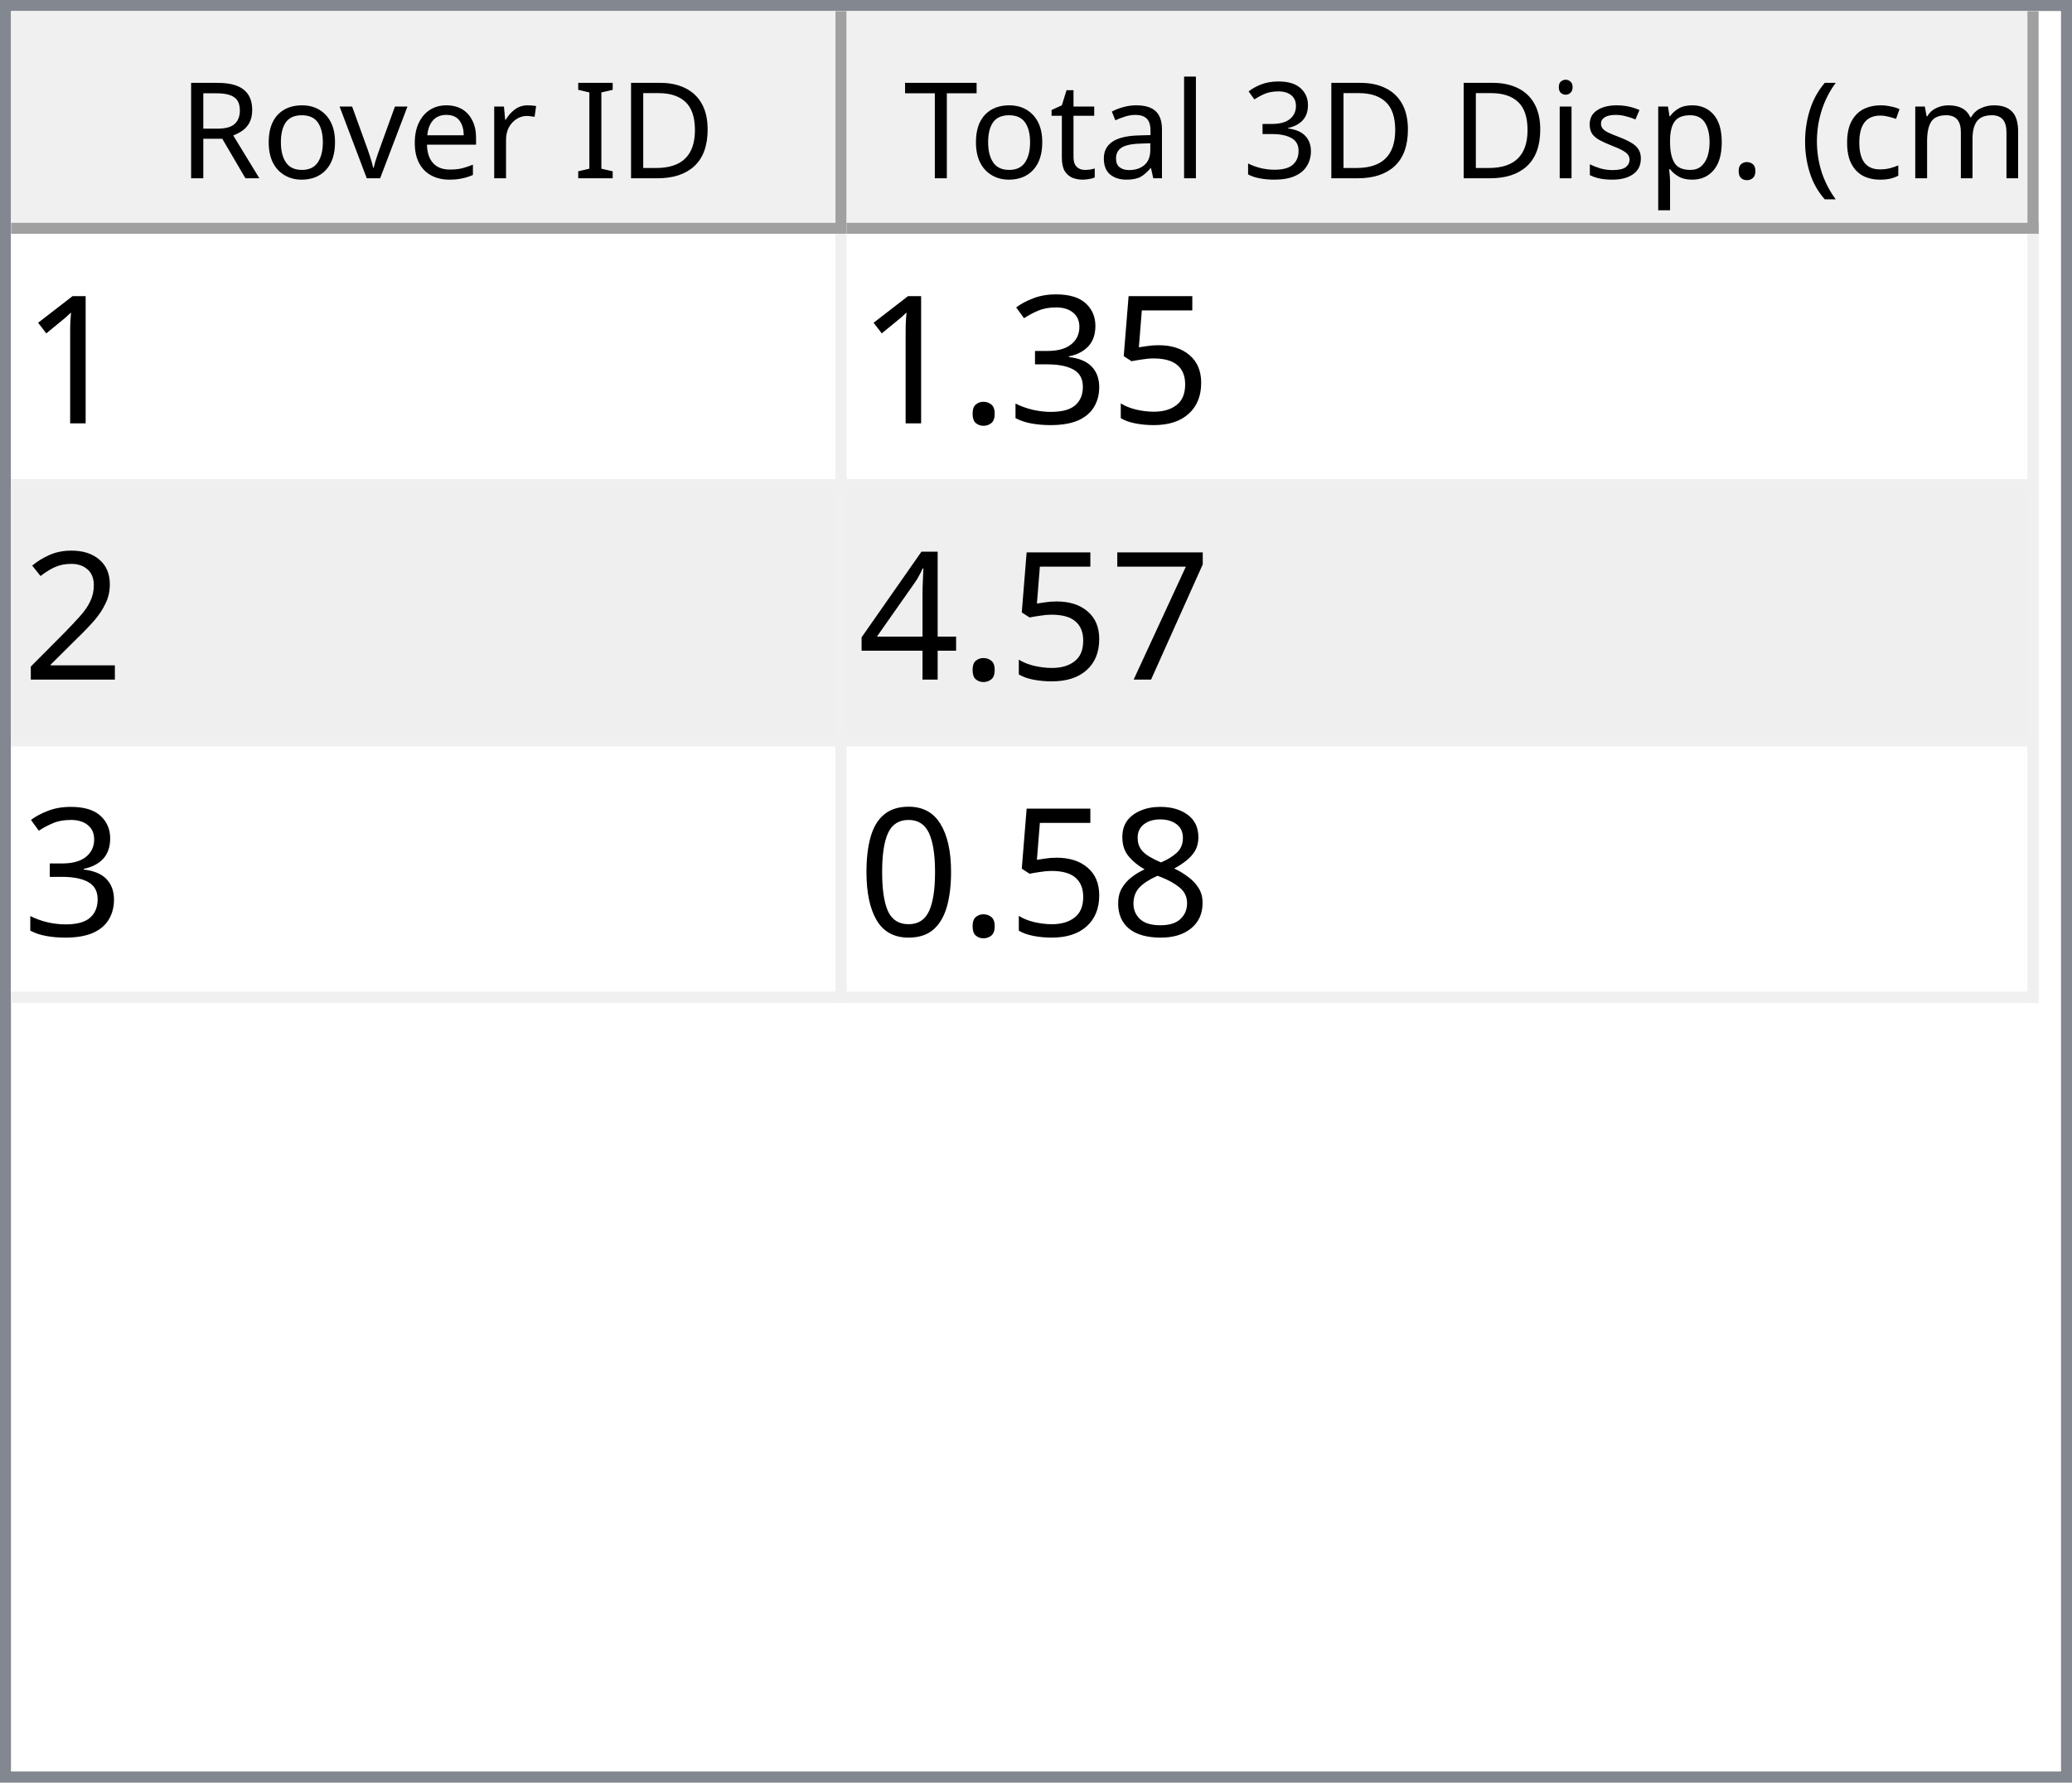
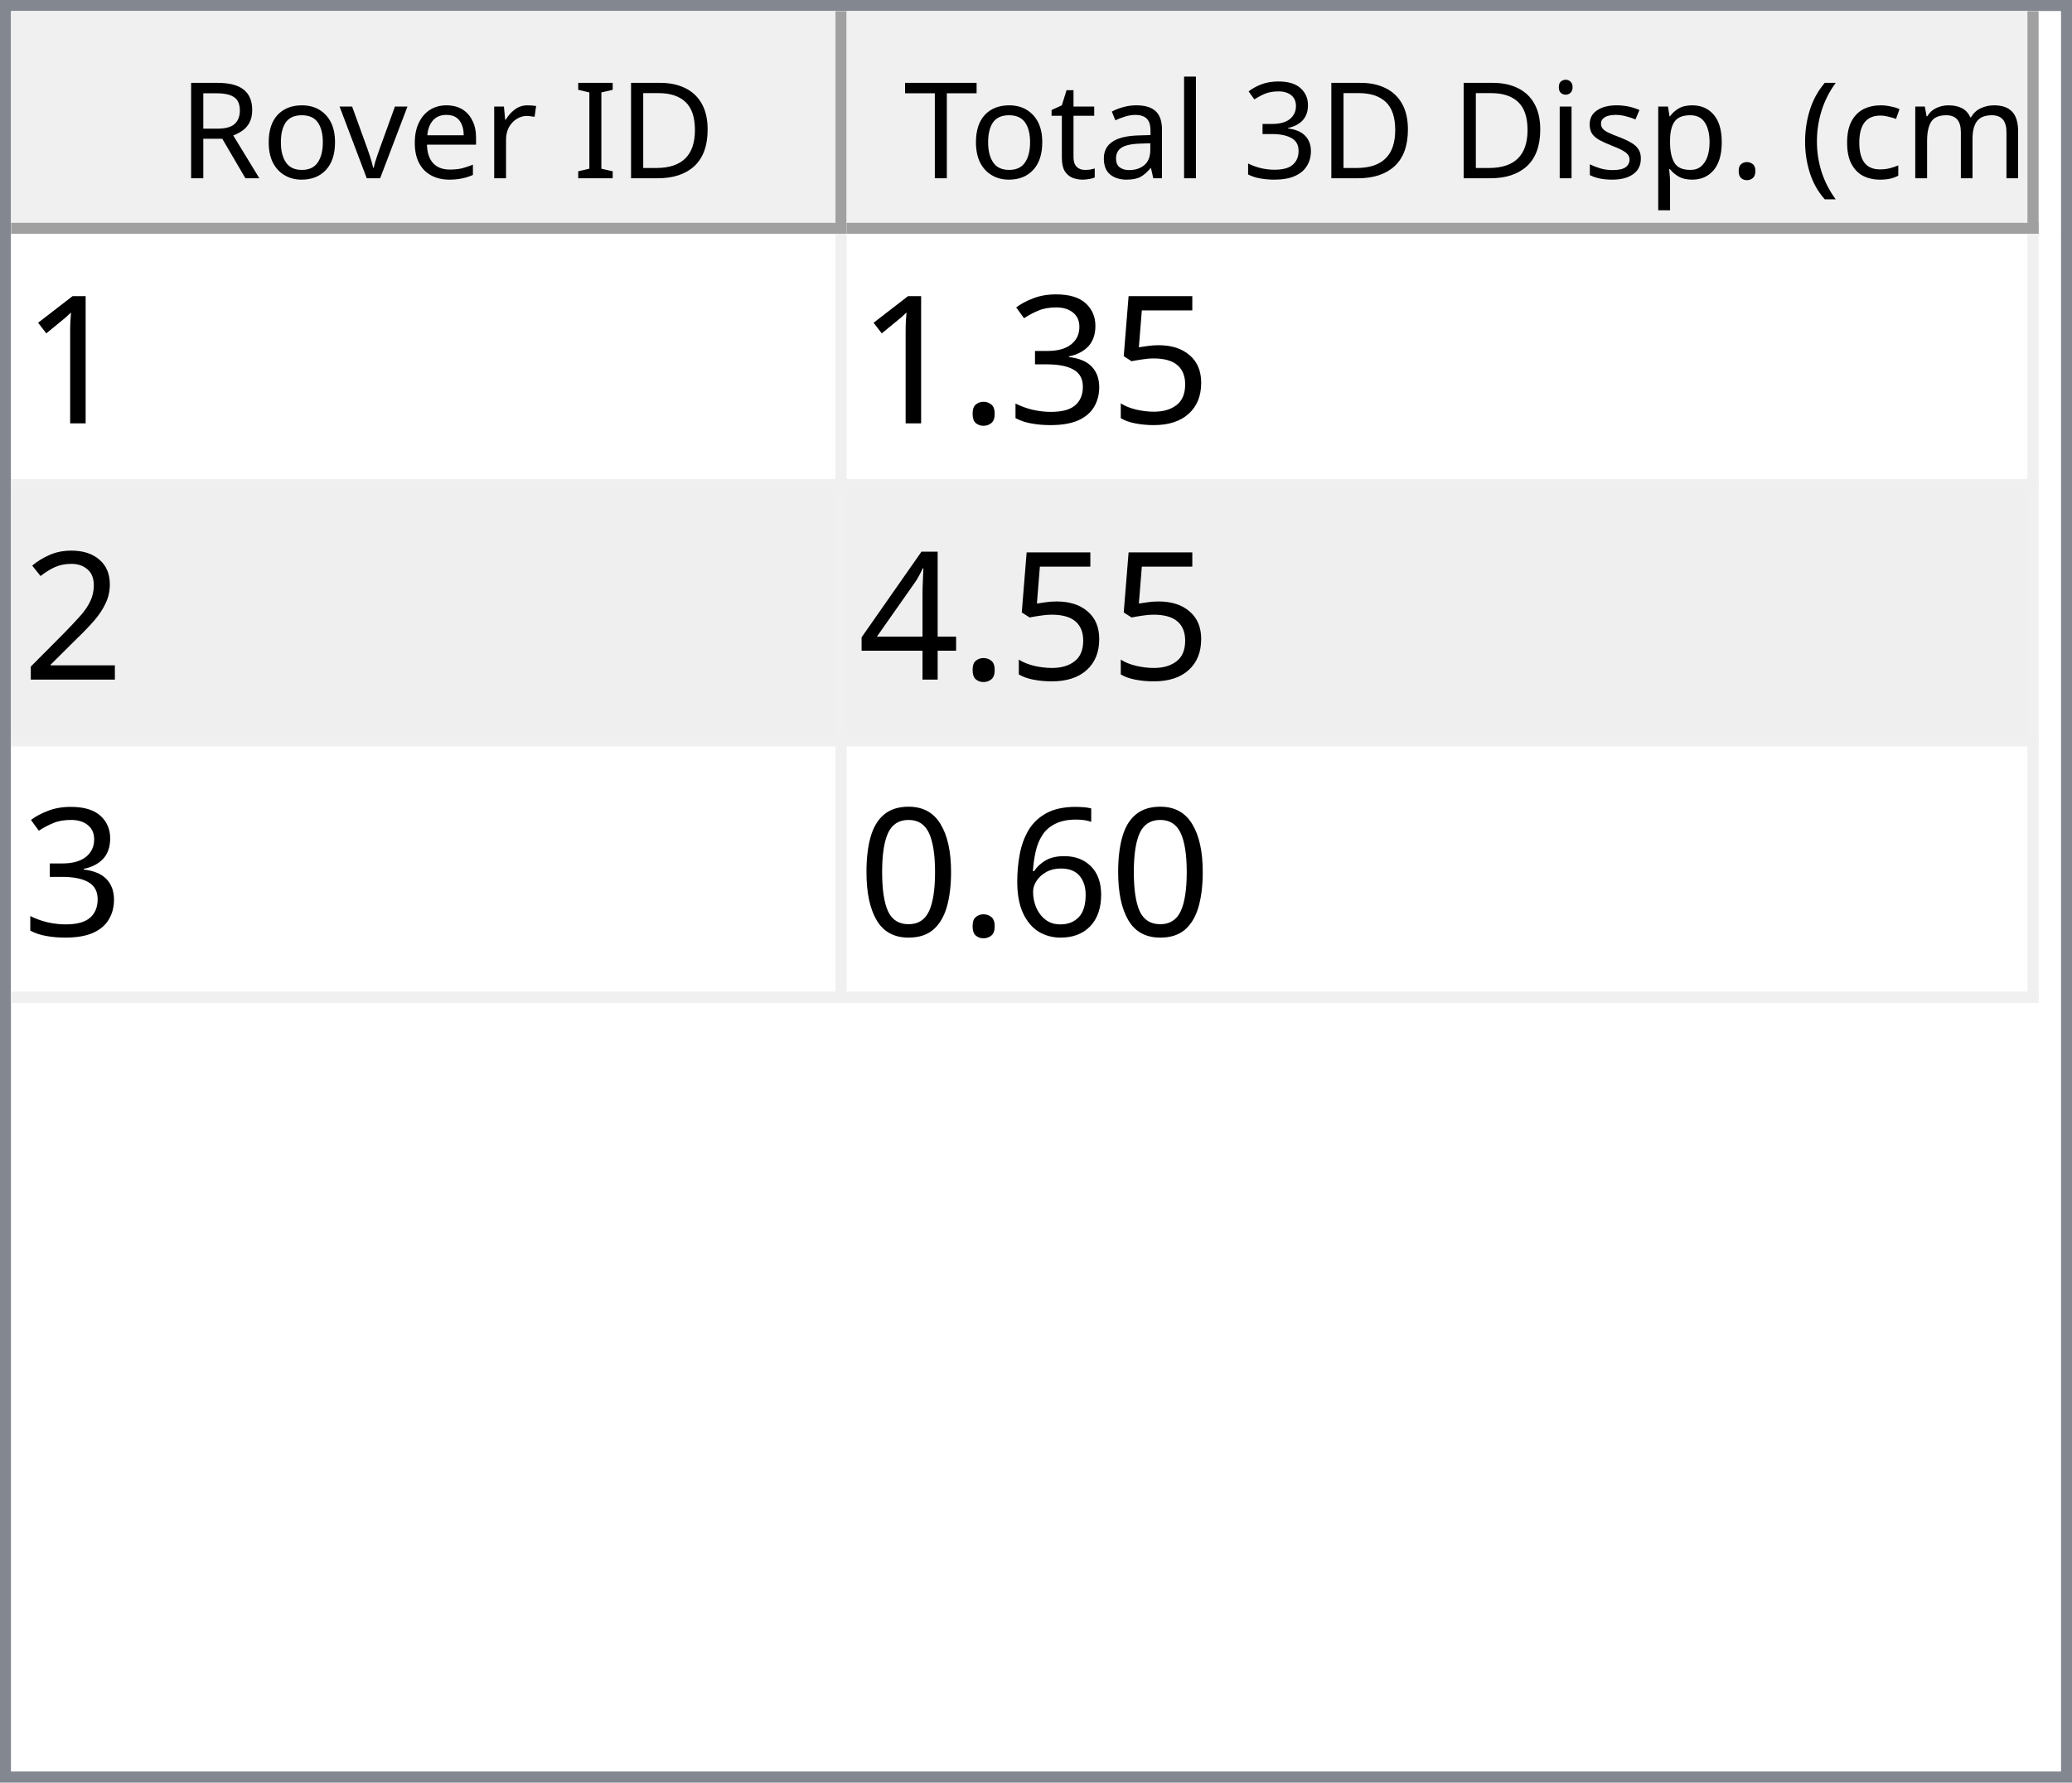
<svg xmlns="http://www.w3.org/2000/svg" style="fill-opacity:1; color-rendering:auto; color-interpolation:auto; text-rendering:auto; stroke:black; stroke-linecap:square; stroke-miterlimit:10; shape-rendering:auto; stroke-opacity:1; fill:black; stroke-dasharray:none; font-weight:normal; stroke-width:1; font-family:'Dialog'; font-style:normal; stroke-linejoin:miter; font-size:12px; stroke-dashoffset:0; image-rendering:auto;" width="186" height="160">
  <defs id="genericDefs" />
  <g>
    <defs id="defs1">
      <clipPath clipPathUnits="userSpaceOnUse" id="clipPath1">
        <path d="M0 0 L186 0 L186 160 L0 160 L0 0 Z" />
      </clipPath>
      <clipPath clipPathUnits="userSpaceOnUse" id="clipPath2">
        <path d="M0 0 L0 160 L186 160 L186 0 Z" />
      </clipPath>
      <clipPath clipPathUnits="userSpaceOnUse" id="clipPath3">
        <path d="M0 0 L0 20 L184 20 L184 0 Z" />
      </clipPath>
      <clipPath clipPathUnits="userSpaceOnUse" id="clipPath4">
        <path d="M0 0 L0 20 L75 20 L75 0 Z" />
      </clipPath>
      <clipPath clipPathUnits="userSpaceOnUse" id="clipPath5">
        <path d="M1 1 L1 19 L74 19 L74 1 Z" />
      </clipPath>
      <clipPath clipPathUnits="userSpaceOnUse" id="clipPath6">
        <path d="M0 0 L0 18 L73 18 L73 0 Z" />
      </clipPath>
      <clipPath clipPathUnits="userSpaceOnUse" id="clipPath7">
        <path d="M-0.5 -0.5 L-0.5 19.5 L74.5 19.5 L74.5 -0.5 Z" />
      </clipPath>
      <clipPath clipPathUnits="userSpaceOnUse" id="clipPath8">
        <path d="M0 0 L0 20 L107 20 L107 0 Z" />
      </clipPath>
      <clipPath clipPathUnits="userSpaceOnUse" id="clipPath9">
        <path d="M1 1 L1 19 L106 19 L106 1 Z" />
      </clipPath>
      <clipPath clipPathUnits="userSpaceOnUse" id="clipPath10">
        <path d="M0 0 L0 18 L105 18 L105 0 Z" />
      </clipPath>
      <clipPath clipPathUnits="userSpaceOnUse" id="clipPath11">
        <path d="M-0.5 -0.5 L-0.5 19.5 L106.5 19.5 L106.5 -0.5 Z" />
      </clipPath>
      <clipPath clipPathUnits="userSpaceOnUse" id="clipPath12">
        <path d="M0 0 L0 138 L184 138 L184 0 Z" />
      </clipPath>
      <clipPath clipPathUnits="userSpaceOnUse" id="clipPath13">
        <path d="M0 0 L0 69 L182 69 L182 0 Z" />
      </clipPath>
      <clipPath clipPathUnits="userSpaceOnUse" id="clipPath14">
        <path d="M-0.5 -0.5 L-0.5 68.5 L181.5 68.5 L181.5 -0.5 Z" />
      </clipPath>
      <clipPath clipPathUnits="userSpaceOnUse" id="clipPath15">
        <path d="M0 0 L0 22 L74 22 L74 0 Z" />
      </clipPath>
      <clipPath clipPathUnits="userSpaceOnUse" id="clipPath16">
        <path d="M0 0 L0 22 L106 22 L106 0 Z" />
      </clipPath>
      <font horiz-adv-x="64.551" id="font1">
        <font-face ascent="107.91" descent="25.098" units-per-em="100" style="font-style:normal; font-family:Segoe UI; font-weight:normal;" />
        <missing-glyph horiz-adv-x="64.551" d="M8.109 0 L8.109 68.266 L56.453 68.266 L56.453 0 L8.109 0 ZM15.328 7.234 L49.219 7.234 L49.219 61.031 L15.328 61.031 L15.328 7.234 Z" />
        <glyph unicode="D" horiz-adv-x="70.117" d="M9.188 0 L9.188 70.016 L28.516 70.016 Q65.531 70.016 65.531 35.891 Q65.531 19.672 55.25 9.836 Q44.969 0 27.734 0 L9.188 0 ZM17.391 62.594 L17.391 7.422 L27.828 7.422 Q41.609 7.422 49.273 14.797 Q56.938 22.172 56.938 35.688 Q56.938 62.594 28.328 62.594 L17.391 62.594 Z" />
        <glyph unicode="I" horiz-adv-x="26.611" d="M17.391 0 L9.188 0 L9.188 70.016 L17.391 70.016 L17.391 0 Z" />
        <glyph unicode=" " horiz-adv-x="27.393" d="" />
        <glyph unicode="r" horiz-adv-x="34.766" d="M34.188 41.891 Q32.078 43.5 28.125 43.5 Q23 43.5 19.555 38.672 Q16.109 33.844 16.109 25.484 L16.109 0 L8.109 0 L8.109 50 L16.109 50 L16.109 39.703 L16.312 39.703 Q18.016 44.969 21.531 47.922 Q25.047 50.875 29.391 50.875 Q32.516 50.875 34.188 50.203 L34.188 41.891 Z" />
        <glyph unicode="e" horiz-adv-x="52.295" d="M48.297 23 L12.984 23 Q13.188 14.656 17.484 10.109 Q21.781 5.562 29.297 5.562 Q37.75 5.562 44.828 11.141 L44.828 3.609 Q38.234 -1.172 27.391 -1.172 Q16.797 -1.172 10.742 5.641 Q4.688 12.453 4.688 24.812 Q4.688 36.469 11.305 43.82 Q17.922 51.172 27.734 51.172 Q37.547 51.172 42.922 44.828 Q48.297 38.484 48.297 27.203 L48.297 23 ZM40.094 29.781 Q40.047 36.719 36.75 40.578 Q33.453 44.438 27.594 44.438 Q21.922 44.438 17.969 40.383 Q14.016 36.328 13.094 29.781 L40.094 29.781 Z" />
        <glyph unicode="v" horiz-adv-x="47.9" d="M47.406 50 L27.484 0 L19.625 0 L0.688 50 L9.469 50 L22.172 13.672 Q23.578 9.672 23.922 6.688 L24.125 6.688 Q24.609 10.453 25.688 13.484 L38.969 50 L47.406 50 Z" />
        <glyph unicode="o" horiz-adv-x="58.594" d="M29 -1.172 Q17.922 -1.172 11.305 5.836 Q4.688 12.844 4.688 24.422 Q4.688 37.016 11.57 44.094 Q18.453 51.172 30.172 51.172 Q41.359 51.172 47.633 44.289 Q53.906 37.406 53.906 25.203 Q53.906 13.234 47.141 6.031 Q40.375 -1.172 29 -1.172 ZM29.594 44.438 Q21.875 44.438 17.383 39.188 Q12.891 33.938 12.891 24.703 Q12.891 15.828 17.43 10.695 Q21.969 5.562 29.594 5.562 Q37.359 5.562 41.531 10.594 Q45.703 15.625 45.703 24.906 Q45.703 34.281 41.531 39.359 Q37.359 44.438 29.594 44.438 Z" />
        <glyph unicode="R" horiz-adv-x="59.814" d="M59.375 0 L49.609 0 L37.891 19.625 Q36.281 22.359 34.766 24.289 Q33.25 26.219 31.664 27.438 Q30.078 28.656 28.25 29.219 Q26.422 29.781 24.125 29.781 L17.391 29.781 L17.391 0 L9.188 0 L9.188 70.016 L30.078 70.016 Q34.672 70.016 38.555 68.867 Q42.438 67.719 45.289 65.375 Q48.141 63.031 49.758 59.547 Q51.375 56.062 51.375 51.375 Q51.375 47.703 50.273 44.656 Q49.172 41.609 47.148 39.211 Q45.125 36.812 42.266 35.133 Q39.406 33.453 35.844 32.516 L35.844 32.328 Q37.594 31.547 38.891 30.547 Q40.188 29.547 41.359 28.18 Q42.531 26.812 43.68 25.078 Q44.828 23.344 46.234 21.047 L59.375 0 ZM17.391 62.594 L17.391 37.203 L28.516 37.203 Q31.594 37.203 34.203 38.133 Q36.812 39.062 38.719 40.797 Q40.625 42.531 41.703 45.047 Q42.781 47.562 42.781 50.688 Q42.781 56.297 39.141 59.445 Q35.5 62.594 28.609 62.594 L17.391 62.594 Z" />
        <glyph unicode=")" horiz-adv-x="30.176" d="M8.297 -15.922 L1.172 -15.922 Q16.406 2.344 16.406 26.812 Q16.406 51.469 1.078 70.016 L8.297 70.016 Q23.531 52.156 23.531 26.703 Q23.531 1.375 8.297 -15.922 Z" />
        <glyph unicode="m" horiz-adv-x="86.133" d="M79.109 0 L71.094 0 L71.094 28.719 Q71.094 37.016 68.531 40.727 Q65.969 44.438 59.906 44.438 Q54.781 44.438 51.195 39.75 Q47.609 35.062 47.609 28.516 L47.609 0 L39.594 0 L39.594 29.688 Q39.594 44.438 28.219 44.438 Q22.953 44.438 19.531 40.016 Q16.109 35.594 16.109 28.516 L16.109 0 L8.109 0 L8.109 50 L16.109 50 L16.109 42.094 L16.312 42.094 Q21.625 51.172 31.844 51.172 Q36.969 51.172 40.773 48.312 Q44.578 45.453 46 40.828 Q51.562 51.172 62.594 51.172 Q79.109 51.172 79.109 30.812 L79.109 0 Z" />
        <glyph unicode="c" horiz-adv-x="46.191" d="M42.188 2.297 Q36.422 -1.172 28.516 -1.172 Q17.828 -1.172 11.258 5.789 Q4.688 12.75 4.688 23.828 Q4.688 36.188 11.766 43.68 Q18.844 51.172 30.672 51.172 Q37.25 51.172 42.281 48.734 L42.281 40.531 Q36.719 44.438 30.375 44.438 Q22.703 44.438 17.797 38.945 Q12.891 33.453 12.891 24.516 Q12.891 15.719 17.508 10.641 Q22.125 5.562 29.891 5.562 Q36.422 5.562 42.188 9.906 L42.188 2.297 Z" />
        <glyph unicode="(" horiz-adv-x="30.176" d="M29.109 -15.922 L21.969 -15.922 Q6.844 1.375 6.844 26.703 Q6.844 52.156 21.969 70.016 L29.203 70.016 Q13.875 51.469 13.875 26.812 Q13.875 2.344 29.109 -15.922 Z" />
        <glyph unicode="." horiz-adv-x="21.68" d="M10.891 -1.078 Q8.641 -1.078 7.055 0.539 Q5.469 2.156 5.469 4.391 Q5.469 6.641 7.055 8.273 Q8.641 9.906 10.891 9.906 Q13.188 9.906 14.797 8.273 Q16.406 6.641 16.406 4.391 Q16.406 2.156 14.797 0.539 Q13.188 -1.078 10.891 -1.078 Z" />
        <glyph unicode="p" horiz-adv-x="58.789" d="M16.312 7.234 L16.109 7.234 L16.109 -23 L8.109 -23 L8.109 50 L16.109 50 L16.109 41.219 L16.312 41.219 Q22.219 51.172 33.594 51.172 Q43.266 51.172 48.688 44.461 Q54.109 37.75 54.109 26.469 Q54.109 13.922 48 6.375 Q41.891 -1.172 31.297 -1.172 Q21.578 -1.172 16.312 7.234 ZM16.109 27.391 L16.109 20.406 Q16.109 14.203 20.141 9.883 Q24.172 5.562 30.375 5.562 Q37.641 5.562 41.773 11.133 Q45.906 16.703 45.906 26.609 Q45.906 34.969 42.047 39.703 Q38.188 44.438 31.594 44.438 Q24.609 44.438 20.359 39.578 Q16.109 34.719 16.109 27.391 Z" />
        <glyph unicode="s" horiz-adv-x="42.432" d="M5.078 1.812 L5.078 10.406 Q11.625 5.562 19.484 5.562 Q30.031 5.562 30.031 12.594 Q30.031 14.594 29.125 15.992 Q28.219 17.391 26.68 18.461 Q25.141 19.531 23.07 20.383 Q21 21.234 18.609 22.172 Q15.281 23.484 12.766 24.828 Q10.25 26.172 8.57 27.859 Q6.891 29.547 6.031 31.695 Q5.172 33.844 5.172 36.719 Q5.172 40.234 6.789 42.945 Q8.406 45.656 11.086 47.484 Q13.766 49.312 17.211 50.242 Q20.656 51.172 24.312 51.172 Q30.812 51.172 35.938 48.922 L35.938 40.828 Q30.422 44.438 23.25 44.438 Q21 44.438 19.195 43.922 Q17.391 43.406 16.094 42.477 Q14.797 41.547 14.086 40.258 Q13.375 38.969 13.375 37.406 Q13.375 35.453 14.086 34.133 Q14.797 32.812 16.164 31.789 Q17.531 30.766 19.484 29.938 Q21.438 29.109 23.922 28.125 Q27.25 26.859 29.883 25.516 Q32.516 24.172 34.375 22.484 Q36.234 20.797 37.234 18.602 Q38.234 16.406 38.234 13.375 Q38.234 9.672 36.602 6.938 Q34.969 4.203 32.234 2.398 Q29.5 0.594 25.93 -0.289 Q22.359 -1.172 18.453 -1.172 Q10.75 -1.172 5.078 1.812 Z" />
        <glyph unicode="i" horiz-adv-x="24.219" d="M12.203 62.703 Q10.062 62.703 8.547 64.164 Q7.031 65.625 7.031 67.875 Q7.031 70.125 8.547 71.609 Q10.062 73.094 12.203 73.094 Q14.406 73.094 15.945 71.609 Q17.484 70.125 17.484 67.875 Q17.484 65.719 15.945 64.211 Q14.406 62.703 12.203 62.703 ZM16.109 0 L8.109 0 L8.109 50 L16.109 50 L16.109 0 Z" />
        <glyph unicode="3" horiz-adv-x="53.906" d="M46.531 19.828 Q46.531 15.094 44.75 11.211 Q42.969 7.328 39.719 4.57 Q36.469 1.812 31.93 0.297 Q27.391 -1.219 21.922 -1.219 Q11.922 -1.219 6 2.594 L6 11.188 Q13.094 5.609 22.219 5.609 Q25.875 5.609 28.828 6.539 Q31.781 7.469 33.906 9.227 Q36.031 10.984 37.18 13.477 Q38.328 15.969 38.328 19.094 Q38.328 32.812 18.797 32.812 L12.984 32.812 L12.984 39.594 L18.5 39.594 Q35.797 39.594 35.797 52.484 Q35.797 64.406 22.609 64.406 Q15.188 64.406 8.688 59.422 L8.688 67.188 Q15.375 71.188 24.609 71.188 Q29 71.188 32.57 69.969 Q36.141 68.75 38.68 66.555 Q41.219 64.359 42.609 61.281 Q44 58.203 44 54.5 Q44 40.672 30.031 36.719 L30.031 36.531 Q33.594 36.141 36.625 34.797 Q39.656 33.453 41.852 31.305 Q44.047 29.156 45.289 26.25 Q46.531 23.344 46.531 19.828 Z" />
        <glyph unicode="l" horiz-adv-x="24.219" d="M16.109 0 L8.109 0 L8.109 74.031 L16.109 74.031 L16.109 0 Z" />
        <glyph unicode="a" horiz-adv-x="50.879" d="M43.891 0 L35.891 0 L35.891 7.812 L35.688 7.812 Q30.469 -1.172 20.312 -1.172 Q12.844 -1.172 8.617 2.781 Q4.391 6.734 4.391 13.281 Q4.391 27.297 20.906 29.594 L35.891 31.688 Q35.891 44.438 25.594 44.438 Q16.547 44.438 9.281 38.281 L9.281 46.484 Q16.656 51.172 26.266 51.172 Q43.891 51.172 43.891 32.516 L43.891 0 ZM35.891 25.297 L23.828 23.641 Q18.266 22.859 15.43 20.875 Q12.594 18.891 12.594 13.875 Q12.594 10.203 15.211 7.883 Q17.828 5.562 22.172 5.562 Q28.125 5.562 32.008 9.742 Q35.891 13.922 35.891 20.312 L35.891 25.297 Z" />
        <glyph unicode="t" horiz-adv-x="33.887" d="M31.297 0.484 Q28.469 -1.078 23.828 -1.078 Q10.688 -1.078 10.688 13.578 L10.688 43.172 L2.094 43.172 L2.094 50 L10.688 50 L10.688 62.203 L18.703 64.797 L18.703 50 L31.297 50 L31.297 43.172 L18.703 43.172 L18.703 14.984 Q18.703 9.969 20.414 7.82 Q22.125 5.672 26.078 5.672 Q29.109 5.672 31.297 7.328 L31.297 0.484 Z" />
        <glyph unicode="T" horiz-adv-x="52.393" d="M50.594 62.594 L30.375 62.594 L30.375 0 L22.172 0 L22.172 62.594 L2 62.594 L2 70.016 L50.594 70.016 L50.594 62.594 Z" />
      </font>
      <font horiz-adv-x="75.0" id="font2">
        <font-face ascent="100.537" descent="21.973" units-per-em="100" style="font-style:normal; font-family:sans-serif; font-weight:normal;" />
        <missing-glyph horiz-adv-x="75.0" d="M12.5 0 L12.5 62.5 L62.5 62.5 L62.5 0 L12.5 0 ZM14.062 1.562 L60.938 1.562 L60.938 60.938 L14.062 60.938 L14.062 1.562 Z" />
        <glyph unicode="1" horiz-adv-x="55.615" d="M37.25 0 L28.469 0 L28.469 56 Q25.297 52.984 20.141 49.953 Q14.984 46.922 10.891 45.406 L10.891 53.906 Q18.266 57.375 23.781 62.305 Q29.297 67.234 31.594 71.875 L37.25 71.875 L37.25 0 Z" />
        <glyph unicode="5" horiz-adv-x="55.615" d="M4.156 18.75 L13.375 19.531 Q14.406 12.797 18.141 9.398 Q21.875 6 27.156 6 Q33.5 6 37.891 10.789 Q42.281 15.578 42.281 23.484 Q42.281 31 38.062 35.352 Q33.844 39.703 27 39.703 Q22.75 39.703 19.336 37.773 Q15.922 35.844 13.969 32.766 L5.719 33.844 L12.641 70.609 L48.25 70.609 L48.25 62.203 L19.672 62.203 L15.828 42.969 Q22.266 47.469 29.344 47.469 Q38.719 47.469 45.164 40.969 Q51.609 34.469 51.609 24.266 Q51.609 14.547 45.953 7.469 Q39.062 -1.219 27.156 -1.219 Q17.391 -1.219 11.211 4.25 Q5.031 9.719 4.156 18.75 Z" />
        <glyph unicode="3" horiz-adv-x="55.615" d="M4.203 18.891 L12.984 20.062 Q14.5 12.594 18.141 9.297 Q21.781 6 27 6 Q33.203 6 37.477 10.297 Q41.75 14.594 41.75 20.953 Q41.75 27 37.797 30.93 Q33.844 34.859 27.734 34.859 Q25.25 34.859 21.531 33.891 L22.516 41.609 Q23.391 41.5 23.922 41.5 Q29.547 41.5 34.039 44.43 Q38.531 47.359 38.531 53.469 Q38.531 58.297 35.258 61.477 Q31.984 64.656 26.812 64.656 Q21.688 64.656 18.266 61.43 Q14.844 58.203 13.875 51.766 L5.078 53.328 Q6.688 62.156 12.398 67.016 Q18.109 71.875 26.609 71.875 Q32.469 71.875 37.398 69.359 Q42.328 66.844 44.945 62.5 Q47.562 58.156 47.562 53.266 Q47.562 48.641 45.07 44.828 Q42.578 41.016 37.703 38.766 Q44.047 37.312 47.562 32.695 Q51.078 28.078 51.078 21.141 Q51.078 11.766 44.242 5.25 Q37.406 -1.266 26.953 -1.266 Q17.531 -1.266 11.305 4.352 Q5.078 9.969 4.203 18.891 Z" />
        <glyph unicode="." horiz-adv-x="27.783" d="M9.078 0 L9.078 10.016 L19.094 10.016 L19.094 0 L9.078 0 Z" />
        <glyph unicode="2" horiz-adv-x="55.615" d="M50.344 8.453 L50.344 0 L3.031 0 Q2.938 3.172 4.047 6.109 Q5.859 10.938 9.836 15.625 Q13.812 20.312 21.344 26.469 Q33.016 36.031 37.117 41.625 Q41.219 47.219 41.219 52.203 Q41.219 57.422 37.477 61.008 Q33.734 64.594 27.734 64.594 Q21.391 64.594 17.578 60.789 Q13.766 56.984 13.719 50.25 L4.688 51.172 Q5.609 61.281 11.664 66.578 Q17.719 71.875 27.938 71.875 Q38.234 71.875 44.242 66.164 Q50.25 60.453 50.25 52 Q50.25 47.703 48.492 43.555 Q46.734 39.406 42.656 34.812 Q38.578 30.219 29.109 22.219 Q21.188 15.578 18.945 13.211 Q16.703 10.844 15.234 8.453 L50.344 8.453 Z" />
-         <glyph unicode="7" horiz-adv-x="55.615" d="M4.734 62.203 L4.734 70.656 L51.078 70.656 L51.078 63.812 Q44.234 56.547 37.523 44.484 Q30.812 32.422 27.156 19.672 Q24.516 10.688 23.781 0 L14.75 0 Q14.891 8.453 18.062 20.414 Q21.234 32.375 27.172 43.484 Q33.109 54.594 39.797 62.203 L4.734 62.203 Z" />
        <glyph unicode="4" horiz-adv-x="55.615" d="M32.328 0 L32.328 17.141 L1.266 17.141 L1.266 25.203 L33.938 71.578 L41.109 71.578 L41.109 25.203 L50.781 25.203 L50.781 17.141 L41.109 17.141 L41.109 0 L32.328 0 ZM32.328 25.203 L32.328 57.469 L9.906 25.203 L32.328 25.203 Z" />
-         <glyph unicode="8" horiz-adv-x="55.615" d="M17.672 38.812 Q12.203 40.828 9.57 44.539 Q6.938 48.25 6.938 53.422 Q6.938 61.234 12.555 66.555 Q18.172 71.875 27.484 71.875 Q36.859 71.875 42.578 66.43 Q48.297 60.984 48.297 53.172 Q48.297 48.188 45.68 44.508 Q43.062 40.828 37.75 38.812 Q44.344 36.672 47.781 31.883 Q51.219 27.094 51.219 20.453 Q51.219 11.281 44.727 5.031 Q38.234 -1.219 27.641 -1.219 Q17.047 -1.219 10.547 5.055 Q4.047 11.328 4.047 20.703 Q4.047 27.688 7.594 32.398 Q11.141 37.109 17.672 38.812 ZM15.922 53.719 Q15.922 48.641 19.195 45.414 Q22.469 42.188 27.688 42.188 Q32.766 42.188 36.016 45.383 Q39.266 48.578 39.266 53.219 Q39.266 58.062 35.914 61.359 Q32.562 64.656 27.594 64.656 Q22.562 64.656 19.242 61.43 Q15.922 58.203 15.922 53.719 ZM13.094 20.656 Q13.094 16.891 14.875 13.375 Q16.656 9.859 20.172 7.93 Q23.688 6 27.734 6 Q34.031 6 38.133 10.055 Q42.234 14.109 42.234 20.359 Q42.234 26.703 38.016 30.859 Q33.797 35.016 27.438 35.016 Q21.234 35.016 17.164 30.914 Q13.094 26.812 13.094 20.656 Z" />
+         <glyph unicode="6" horiz-adv-x="55.615" d="M49.75 54.047 L41.016 53.375 Q39.844 58.547 37.703 60.891 Q34.125 64.656 28.906 64.656 Q24.703 64.656 21.531 62.312 Q17.391 59.281 14.992 53.469 Q12.594 47.656 12.5 36.922 Q15.672 41.75 20.266 44.094 Q24.859 46.438 29.891 46.438 Q38.672 46.438 44.852 39.969 Q51.031 33.5 51.031 23.25 Q51.031 16.5 48.125 10.719 Q45.219 4.938 40.141 1.859 Q35.062 -1.219 28.609 -1.219 Q17.625 -1.219 10.695 6.859 Q3.766 14.938 3.766 33.5 Q3.766 54.25 11.422 63.672 Q18.109 71.875 29.438 71.875 Q37.891 71.875 43.289 67.141 Q48.688 62.406 49.75 54.047 ZM13.875 23.188 Q13.875 18.656 15.797 14.508 Q17.719 10.359 21.188 8.18 Q24.656 6 28.469 6 Q34.031 6 38.039 10.492 Q42.047 14.984 42.047 22.703 Q42.047 30.125 38.086 34.398 Q34.125 38.672 28.125 38.672 Q22.172 38.672 18.023 34.398 Q13.875 30.125 13.875 23.188 Z" />
        <glyph unicode="0" horiz-adv-x="55.615" d="M4.156 35.297 Q4.156 48 6.766 55.742 Q9.375 63.484 14.523 67.68 Q19.672 71.875 27.484 71.875 Q33.25 71.875 37.594 69.555 Q41.938 67.234 44.773 62.867 Q47.609 58.5 49.219 52.227 Q50.828 45.953 50.828 35.297 Q50.828 22.703 48.242 14.969 Q45.656 7.234 40.508 3.008 Q35.359 -1.219 27.484 -1.219 Q17.141 -1.219 11.234 6.203 Q4.156 15.141 4.156 35.297 ZM13.188 35.297 Q13.188 17.672 17.312 11.836 Q21.438 6 27.484 6 Q33.547 6 37.672 11.859 Q41.797 17.719 41.797 35.297 Q41.797 52.984 37.672 58.789 Q33.547 64.594 27.391 64.594 Q21.344 64.594 17.719 59.469 Q13.188 52.938 13.188 35.297 Z" />
      </font>
    </defs>
    <g style="fill:white; stroke:white;">
      <rect x="0" y="0" width="186" style="clip-path:url(#clipPath1); stroke:none;" height="160" />
    </g>
    <g style="fill:white; text-rendering:optimizeSpeed; color-rendering:optimizeSpeed; image-rendering:optimizeSpeed; shape-rendering:crispEdges; stroke:white; color-interpolation:sRGB;">
      <rect x="0" width="186" height="160" y="0" style="stroke:none;" />
      <path style="stroke:none;" d="M0 160 L186 160 L186 0 L0 0 Z" />
    </g>
    <g style="fill:rgb(240,240,240); font-family:'Segoe UI'; stroke:rgb(240,240,240);">
      <rect x="0" y="0" width="186" style="clip-path:url(#clipPath2); stroke:none;" height="160" />
    </g>
    <g style="fill:rgb(130,135,144); font-family:'Segoe UI'; stroke:rgb(130,135,144);">
      <path d="M0 0 L186 0 L186 160 L0 160 L0 0 ZM1 1 L185 1 L185 159 L1 159 L1 1 Z" style="fill-rule:evenodd; clip-path:url(#clipPath2); stroke:none;" />
    </g>
    <g style="fill:white; font-family:'Segoe UI'; stroke:white;" transform="translate(1,1)">
      <rect x="0" y="0" width="184" style="clip-path:url(#clipPath3); stroke:none;" height="20" />
    </g>
    <g style="fill:rgb(240,240,240); font-family:'Segoe UI'; stroke:rgb(240,240,240);" transform="translate(1,1)">
      <rect x="0" y="0" width="75" style="clip-path:url(#clipPath4); stroke:none;" height="20" />
    </g>
    <g style="font-family:'Segoe UI';" transform="translate(2,2)">
      <text x="14" xml:space="preserve" y="14" style="clip-path:url(#clipPath6); stroke:none;">Rover ID</text>
    </g>
    <g style="fill:rgb(160,160,160); font-family:'Segoe UI'; stroke:rgb(160,160,160); stroke-linejoin:bevel;" transform="translate(1.5,1.5)">
      <line x1="74" x2="74" y1="0" style="fill:none; clip-path:url(#clipPath7);" y2="19" />
    </g>
    <g style="fill:rgb(160,160,160); font-family:'Segoe UI'; stroke:rgb(160,160,160); stroke-linejoin:bevel;" transform="matrix(1,0,0,1,1,1) translate(0.5,0.5)">
      <line x1="0" x2="74" y1="19" style="fill:none; clip-path:url(#clipPath7);" y2="19" />
    </g>
    <g style="fill:rgb(240,240,240); font-family:'Segoe UI'; stroke:rgb(240,240,240);" transform="translate(76,1)">
      <rect x="0" y="0" width="107" style="clip-path:url(#clipPath8); stroke:none;" height="20" />
    </g>
    <g style="font-family:'Segoe UI';" transform="translate(77,2)">
      <text x="1" xml:space="preserve" y="14" style="clip-path:url(#clipPath10); stroke:none;"> Total 3D Disp. (cm)</text>
    </g>
    <g style="fill:rgb(160,160,160); font-family:'Segoe UI'; stroke:rgb(160,160,160); stroke-linejoin:bevel;" transform="translate(76.5,1.5)">
      <line x1="106" x2="106" y1="0" style="fill:none; clip-path:url(#clipPath11);" y2="19" />
    </g>
    <g style="fill:rgb(160,160,160); font-family:'Segoe UI'; stroke:rgb(160,160,160); stroke-linejoin:bevel;" transform="matrix(1,0,0,1,76,1) translate(0.5,0.5)">
      <line x1="0" x2="106" y1="19" style="fill:none; clip-path:url(#clipPath11);" y2="19" />
    </g>
    <g style="fill:white; font-family:'Segoe UI'; stroke:white;" transform="translate(1,21)">
      <rect x="0" y="0" width="184" style="clip-path:url(#clipPath12); stroke:none;" height="138" />
    </g>
    <g style="fill:rgb(240,240,240); font-size:16px; font-family:sans-serif; stroke:rgb(240,240,240);" transform="translate(1,21)">
      <rect x="0" y="0" width="182" style="clip-path:url(#clipPath13); stroke:none;" height="69" />
      <line transform="translate(0.5,0.5)" x1="0" x2="181" y1="22" style="clip-path:url(#clipPath14); fill:none; stroke-linejoin:bevel;" y2="22" />
    </g>
    <g transform="matrix(1,0,0,1,1,21) translate(0.5,0.5)" style="fill:rgb(240,240,240); font-size:16px; font-family:sans-serif; stroke:rgb(240,240,240); stroke-linejoin:bevel;">
      <line x1="0" x2="181" y1="45" style="fill:none; clip-path:url(#clipPath14);" y2="45" />
    </g>
    <g transform="matrix(1,0,0,1,1,21) translate(0.5,0.5)" style="fill:rgb(240,240,240); font-size:16px; font-family:sans-serif; stroke:rgb(240,240,240); stroke-linejoin:bevel;">
      <line x1="0" x2="181" y1="68" style="fill:none; clip-path:url(#clipPath14);" y2="68" />
    </g>
    <g transform="matrix(1,0,0,1,1,21) translate(0.5,0.5)" style="fill:rgb(240,240,240); font-size:16px; font-family:sans-serif; stroke:rgb(240,240,240); stroke-linejoin:bevel;">
      <line x1="74" x2="74" y1="0" style="fill:none; clip-path:url(#clipPath14);" y2="68" />
    </g>
    <g transform="matrix(1,0,0,1,1,21) translate(0.5,0.5)" style="fill:rgb(240,240,240); font-size:16px; font-family:sans-serif; stroke:rgb(240,240,240); stroke-linejoin:bevel;">
      <line x1="181" x2="181" y1="0" style="fill:none; clip-path:url(#clipPath14);" y2="68" />
    </g>
    <g style="fill:white; font-size:16px; font-family:sans-serif; stroke:white;" transform="matrix(1,0,0,1,1,21)">
      <rect x="0" y="0" width="74" style="clip-path:url(#clipPath15); stroke:none;" height="22" />
      <text x="1" y="17" style="fill:black; clip-path:url(#clipPath15); stroke:none;" xml:space="preserve">1</text>
    </g>
    <g style="fill:white; font-size:16px; font-family:sans-serif; stroke:white;" transform="matrix(1,0,0,1,1,21) translate(75,0)">
      <rect x="0" y="0" width="106" style="clip-path:url(#clipPath16); stroke:none;" height="22" />
      <text x="1" y="17" style="fill:black; clip-path:url(#clipPath16); stroke:none;" xml:space="preserve">1.35</text>
    </g>
    <g style="fill:rgb(239,239,239); font-size:16px; font-family:sans-serif; stroke:rgb(239,239,239);" transform="matrix(1,0,0,1,1,21) translate(0,23)">
      <rect x="0" y="0" width="74" style="clip-path:url(#clipPath15); stroke:none;" height="22" />
      <text x="1" y="17" style="fill:black; clip-path:url(#clipPath15); stroke:none;" xml:space="preserve">2</text>
    </g>
    <g style="fill:rgb(239,239,239); font-size:16px; font-family:sans-serif; stroke:rgb(239,239,239);" transform="matrix(1,0,0,1,1,21) translate(75,23)">
      <rect x="0" y="0" width="106" style="clip-path:url(#clipPath16); stroke:none;" height="22" />
-       <text x="1" y="17" style="fill:black; clip-path:url(#clipPath16); stroke:none;" xml:space="preserve">4.57</text>
+       <text x="1" y="17" style="fill:black; clip-path:url(#clipPath16); stroke:none;" xml:space="preserve">4.55</text>
    </g>
    <g style="fill:white; font-size:16px; font-family:sans-serif; stroke:white;" transform="matrix(1,0,0,1,1,21) translate(0,46)">
      <rect x="0" y="0" width="74" style="clip-path:url(#clipPath15); stroke:none;" height="22" />
      <text x="1" y="17" style="fill:black; clip-path:url(#clipPath15); stroke:none;" xml:space="preserve">3</text>
    </g>
    <g style="fill:white; font-size:16px; font-family:sans-serif; stroke:white;" transform="matrix(1,0,0,1,1,21) translate(75,46)">
      <rect x="0" y="0" width="106" style="clip-path:url(#clipPath16); stroke:none;" height="22" />
-       <text x="1" y="17" style="fill:black; clip-path:url(#clipPath16); stroke:none;" xml:space="preserve">0.58</text>
+       <text x="1" y="17" style="fill:black; clip-path:url(#clipPath16); stroke:none;" xml:space="preserve">0.60</text>
    </g>
  </g>
</svg>
